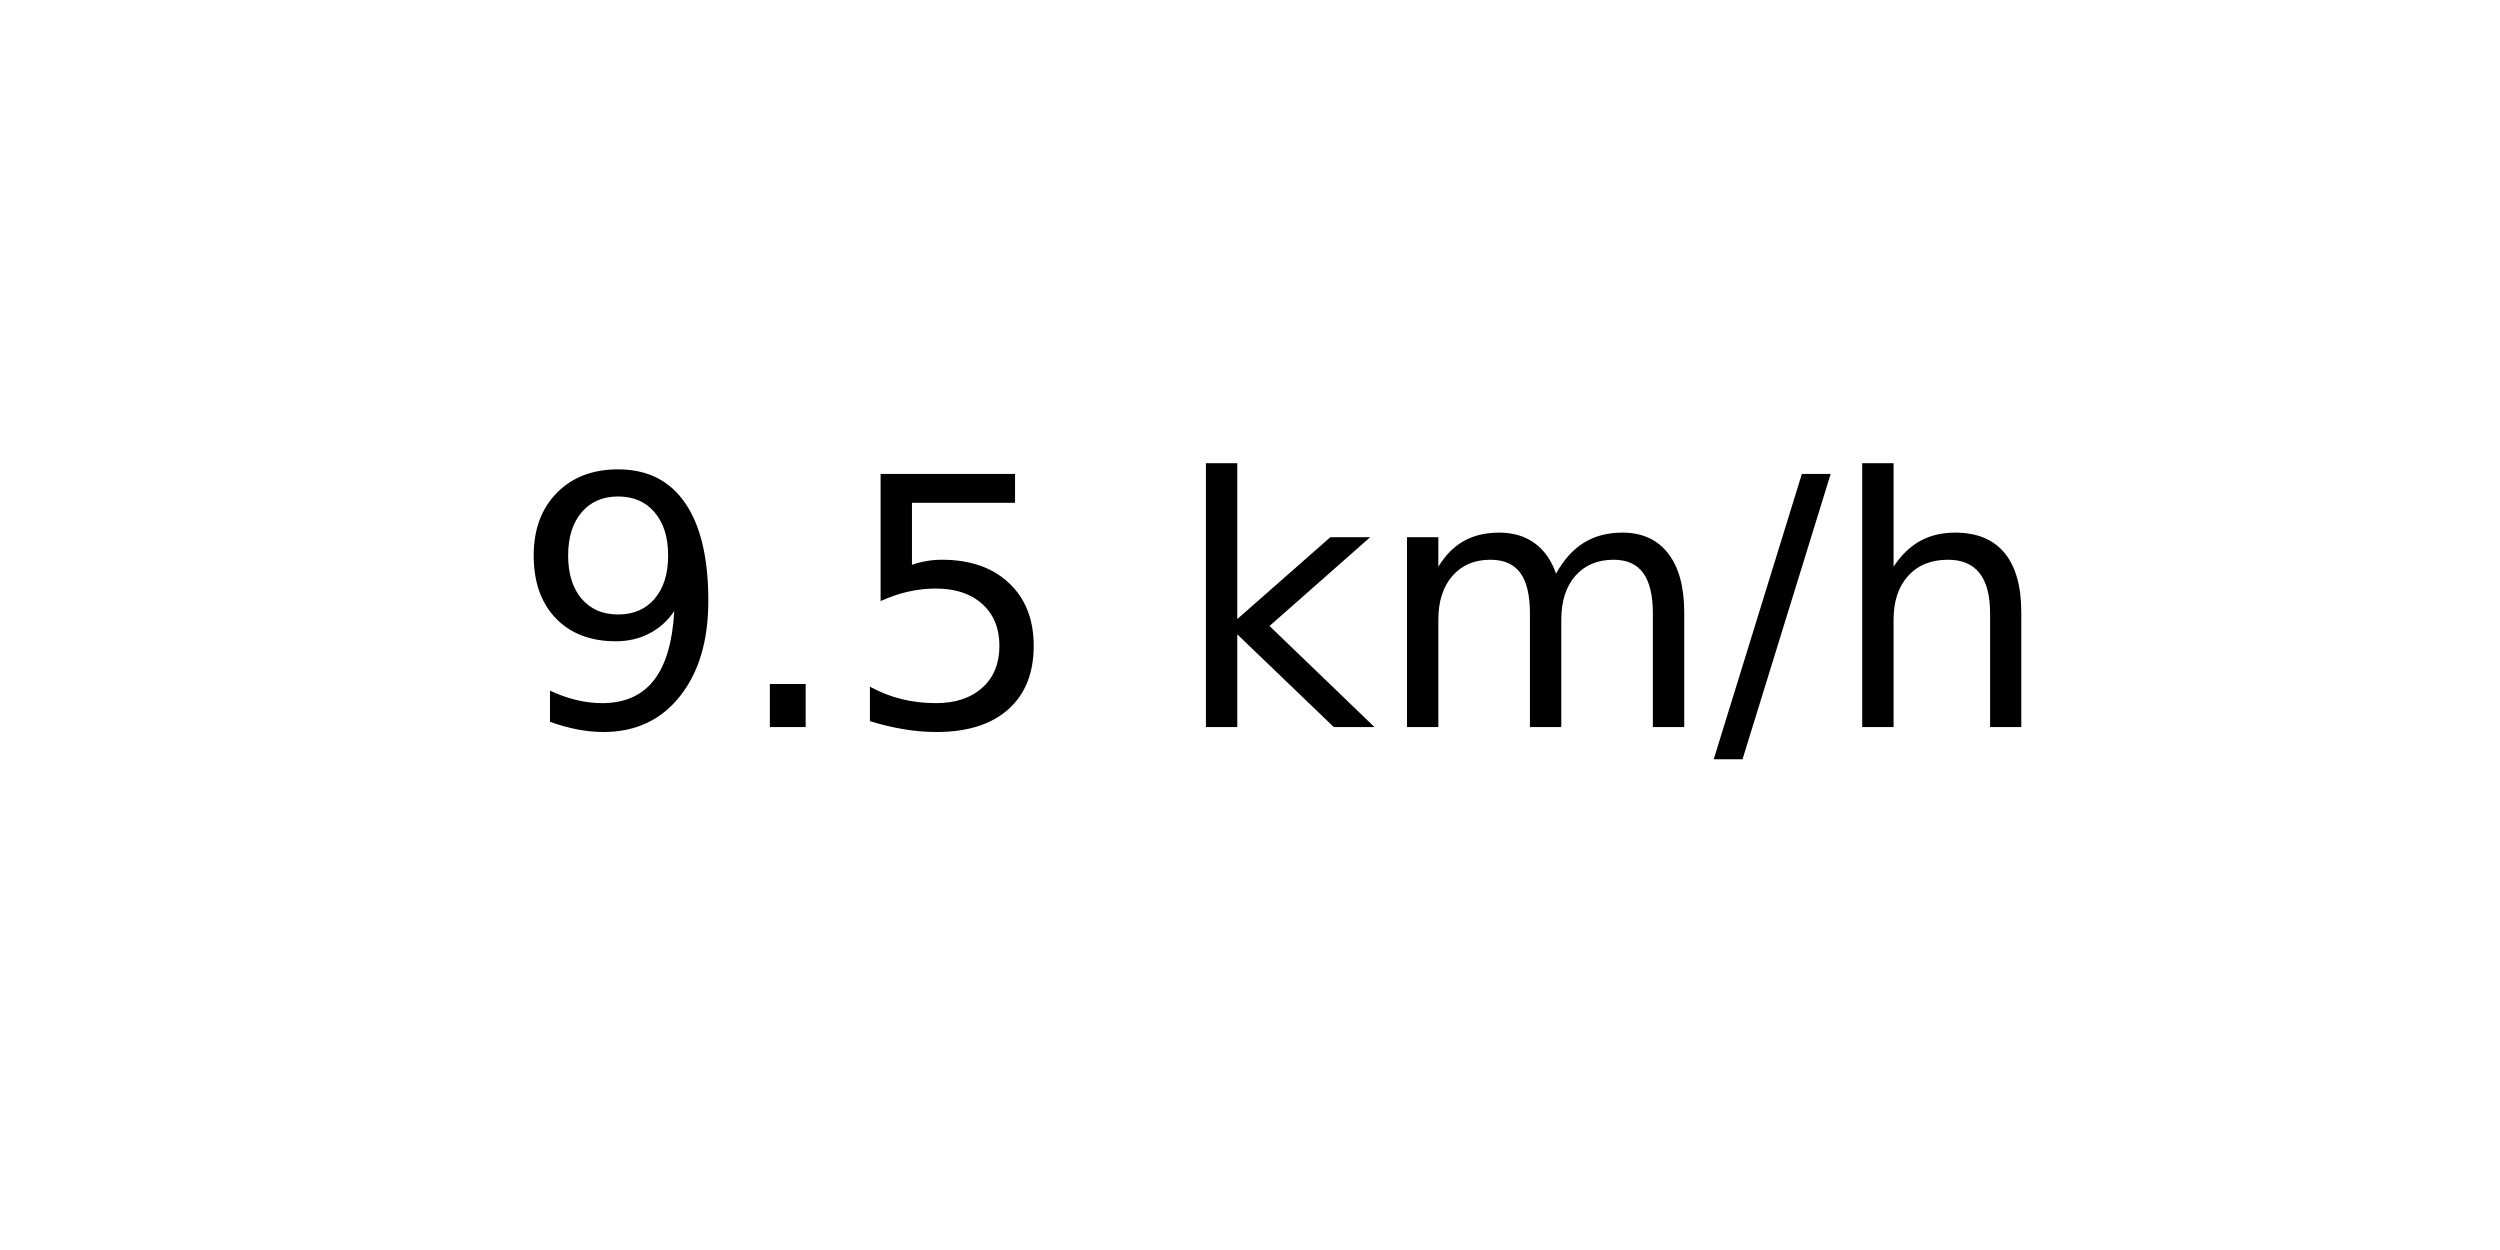
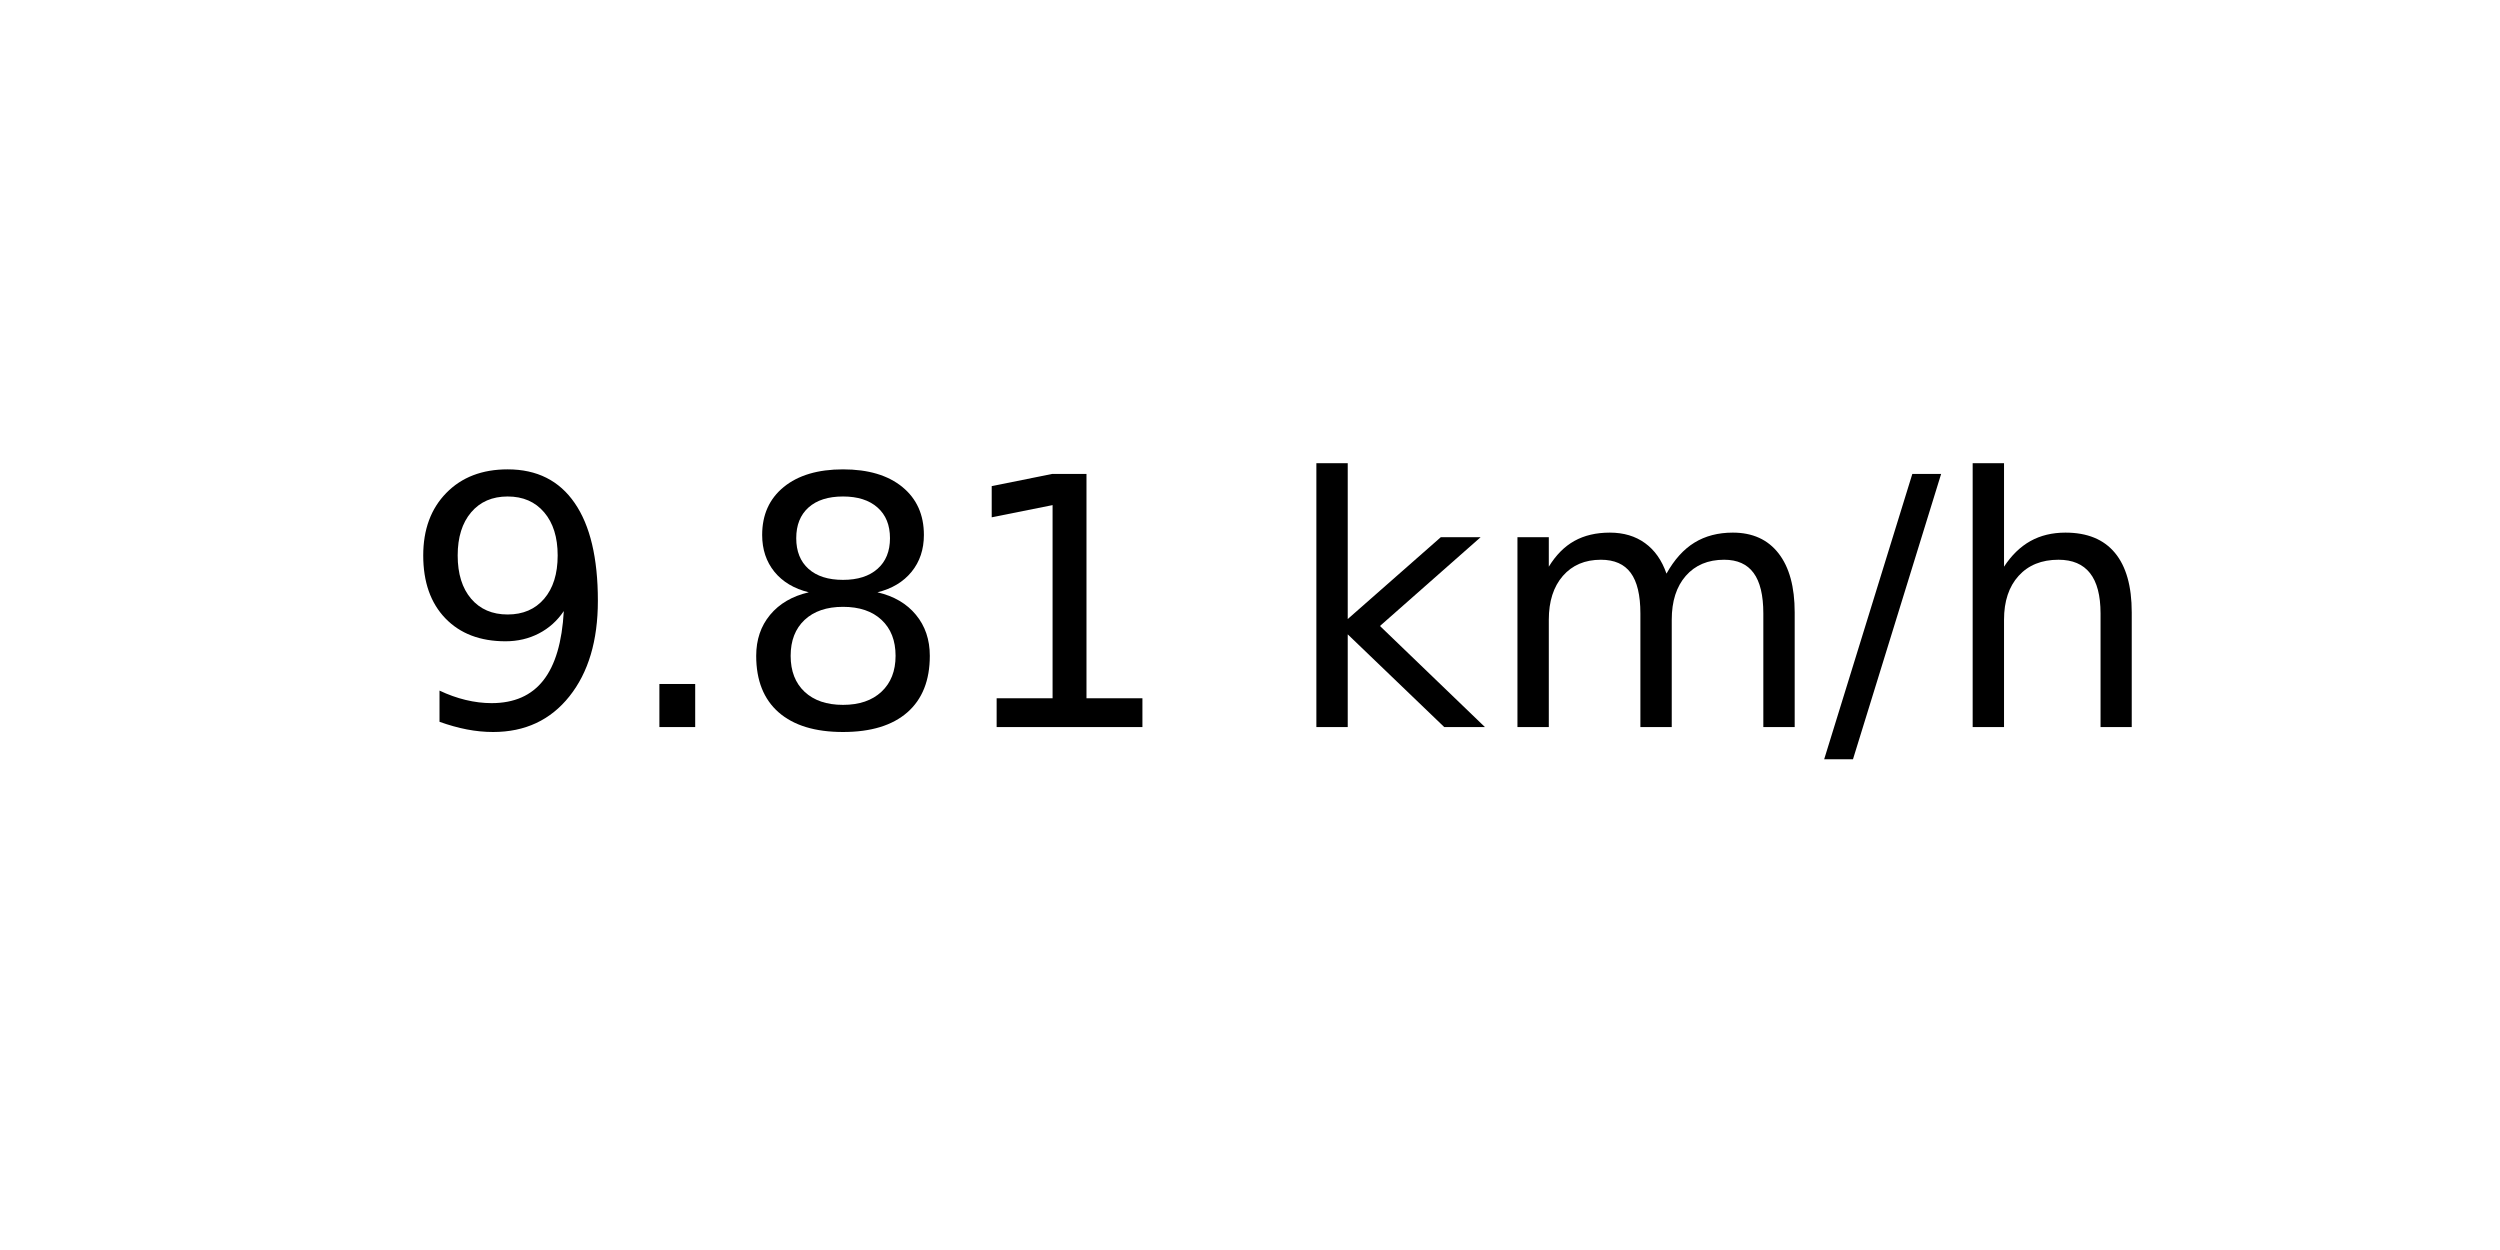
<svg xmlns="http://www.w3.org/2000/svg" xmlns:xlink="http://www.w3.org/1999/xlink" width="72pt" height="36pt" viewBox="0 0 72 36" version="1.1">
  <defs>
    <style type="text/css">*{stroke-linejoin: round; stroke-linecap: butt}</style>
  </defs>
  <g id="figure_1">
    <g id="axes_1">
      <g id="text_1">
-         <g transform="translate(14.74062 20.93937) scale(0.1 -0.1)">
+         <g transform="translate(11.55937 20.93937) scale(0.1 -0.1)">
          <defs>
            <path id="DejaVuSans-39" d="M 703 97  L 703 672  Q 941 559 1184 500  Q 1428 441 1663 441  Q 2288 441 2617 861  Q 2947 1281 2994 2138  Q 2813 1869 2534 1725  Q 2256 1581 1919 1581  Q 1219 1581 811 2004  Q 403 2428 403 3163  Q 403 3881 828 4315  Q 1253 4750 1959 4750  Q 2769 4750 3195 4129  Q 3622 3509 3622 2328  Q 3622 1225 3098 567  Q 2575 -91 1691 -91  Q 1453 -91 1209 -44  Q 966 3 703 97  z M 1959 2075  Q 2384 2075 2632 2365  Q 2881 2656 2881 3163  Q 2881 3666 2632 3958  Q 2384 4250 1959 4250  Q 1534 4250 1286 3958  Q 1038 3666 1038 3163  Q 1038 2656 1286 2365  Q 1534 2075 1959 2075  z " transform="scale(0.015625)" />
            <path id="DejaVuSans-2e" d="M 684 794  L 1344 794  L 1344 0  L 684 0  L 684 794  z " transform="scale(0.015625)" />
-             <path id="DejaVuSans-35" d="M 691 4666  L 3169 4666  L 3169 4134  L 1269 4134  L 1269 2991  Q 1406 3038 1543 3061  Q 1681 3084 1819 3084  Q 2600 3084 3056 2656  Q 3513 2228 3513 1497  Q 3513 744 3044 326  Q 2575 -91 1722 -91  Q 1428 -91 1123 -41  Q 819 9 494 109  L 494 744  Q 775 591 1075 516  Q 1375 441 1709 441  Q 2250 441 2565 725  Q 2881 1009 2881 1497  Q 2881 1984 2565 2268  Q 2250 2553 1709 2553  Q 1456 2553 1204 2497  Q 953 2441 691 2322  L 691 4666  z " transform="scale(0.015625)" />
+             <path id="DejaVuSans-38" d="M 2034 2216  Q 1584 2216 1326 1975  Q 1069 1734 1069 1313  Q 1069 891 1326 650  Q 1584 409 2034 409  Q 2484 409 2743 651  Q 3003 894 3003 1313  Q 3003 1734 2745 1975  Q 2488 2216 2034 2216  z M 1403 2484  Q 997 2584 770 2862  Q 544 3141 544 3541  Q 544 4100 942 4425  Q 1341 4750 2034 4750  Q 2731 4750 3128 4425  Q 3525 4100 3525 3541  Q 3525 3141 3298 2862  Q 3072 2584 2669 2484  Q 3125 2378 3379 2068  Q 3634 1759 3634 1313  Q 3634 634 3220 271  Q 2806 -91 2034 -91  Q 1263 -91 848 271  Q 434 634 434 1313  Q 434 1759 690 2068  Q 947 2378 1403 2484  z M 1172 3481  Q 1172 3119 1398 2916  Q 1625 2713 2034 2713  Q 2441 2713 2670 2916  Q 2900 3119 2900 3481  Q 2900 3844 2670 4047  Q 2441 4250 2034 4250  Q 1625 4250 1398 4047  Q 1172 3844 1172 3481  z " transform="scale(0.015625)" />
+             <path id="DejaVuSans-31" d="M 794 531  L 1825 531  L 1825 4091  L 703 3866  L 703 4441  L 1819 4666  L 2450 4666  L 2450 531  L 3481 531  L 3481 0  L 794 0  L 794 531  z " transform="scale(0.015625)" />
            <path id="DejaVuSans-20" transform="scale(0.015625)" />
            <path id="DejaVuSans-6b" d="M 581 4863  L 1159 4863  L 1159 1991  L 2875 3500  L 3609 3500  L 1753 1863  L 3688 0  L 2938 0  L 1159 1709  L 1159 0  L 581 0  L 581 4863  z " transform="scale(0.015625)" />
            <path id="DejaVuSans-6d" d="M 3328 2828  Q 3544 3216 3844 3400  Q 4144 3584 4550 3584  Q 5097 3584 5394 3201  Q 5691 2819 5691 2113  L 5691 0  L 5113 0  L 5113 2094  Q 5113 2597 4934 2840  Q 4756 3084 4391 3084  Q 3944 3084 3684 2787  Q 3425 2491 3425 1978  L 3425 0  L 2847 0  L 2847 2094  Q 2847 2600 2669 2842  Q 2491 3084 2119 3084  Q 1678 3084 1418 2786  Q 1159 2488 1159 1978  L 1159 0  L 581 0  L 581 3500  L 1159 3500  L 1159 2956  Q 1356 3278 1631 3431  Q 1906 3584 2284 3584  Q 2666 3584 2933 3390  Q 3200 3197 3328 2828  z " transform="scale(0.015625)" />
            <path id="DejaVuSans-2f" d="M 1625 4666  L 2156 4666  L 531 -594  L 0 -594  L 1625 4666  z " transform="scale(0.015625)" />
            <path id="DejaVuSans-68" d="M 3513 2113  L 3513 0  L 2938 0  L 2938 2094  Q 2938 2591 2744 2837  Q 2550 3084 2163 3084  Q 1697 3084 1428 2787  Q 1159 2491 1159 1978  L 1159 0  L 581 0  L 581 4863  L 1159 4863  L 1159 2956  Q 1366 3272 1645 3428  Q 1925 3584 2291 3584  Q 2894 3584 3203 3211  Q 3513 2838 3513 2113  z " transform="scale(0.015625)" />
          </defs>
          <use xlink:href="#DejaVuSans-39" />
          <use xlink:href="#DejaVuSans-2e" x="63.623" />
-           <use xlink:href="#DejaVuSans-35" x="95.41" />
-           <use xlink:href="#DejaVuSans-20" x="159.033" />
-           <use xlink:href="#DejaVuSans-6b" x="190.82" />
-           <use xlink:href="#DejaVuSans-6d" x="248.73" />
-           <use xlink:href="#DejaVuSans-2f" x="346.143" />
-           <use xlink:href="#DejaVuSans-68" x="379.834" />
+           <use xlink:href="#DejaVuSans-38" x="95.41" />
+           <use xlink:href="#DejaVuSans-31" x="159.033" />
+           <use xlink:href="#DejaVuSans-20" x="222.656" />
+           <use xlink:href="#DejaVuSans-6b" x="254.443" />
+           <use xlink:href="#DejaVuSans-6d" x="312.354" />
+           <use xlink:href="#DejaVuSans-2f" x="409.766" />
+           <use xlink:href="#DejaVuSans-68" x="443.457" />
        </g>
      </g>
    </g>
  </g>
</svg>
